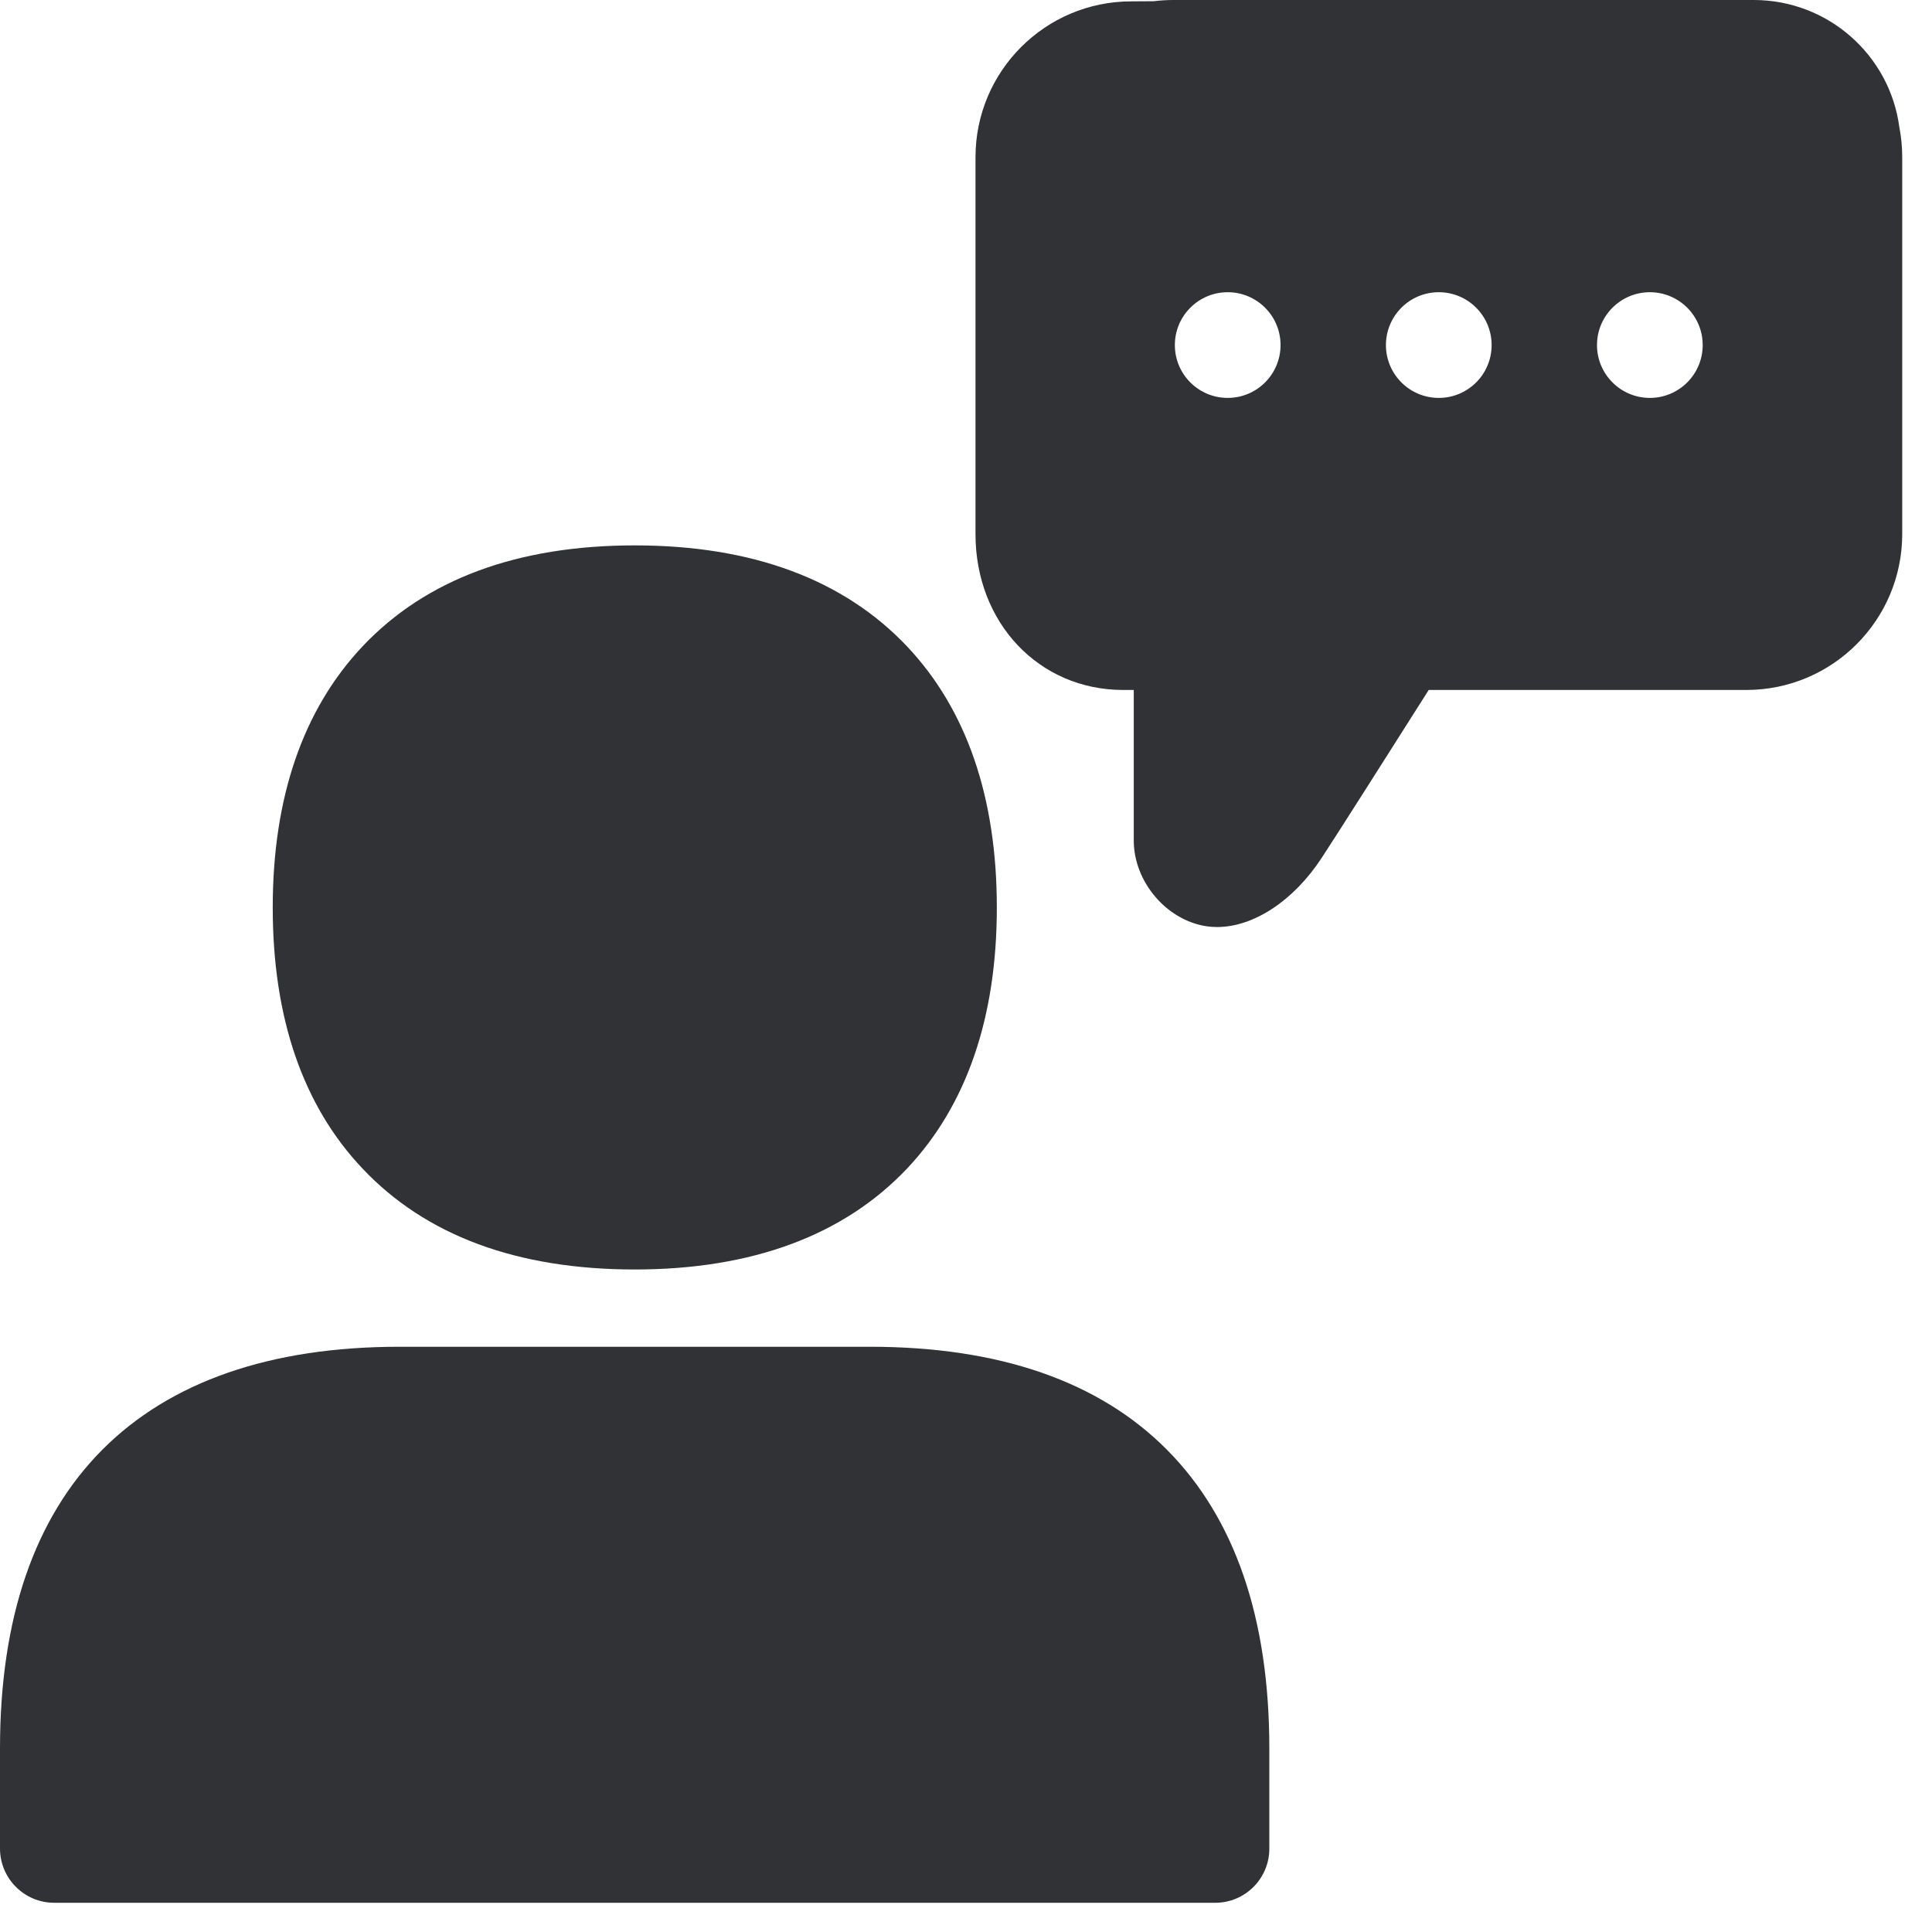
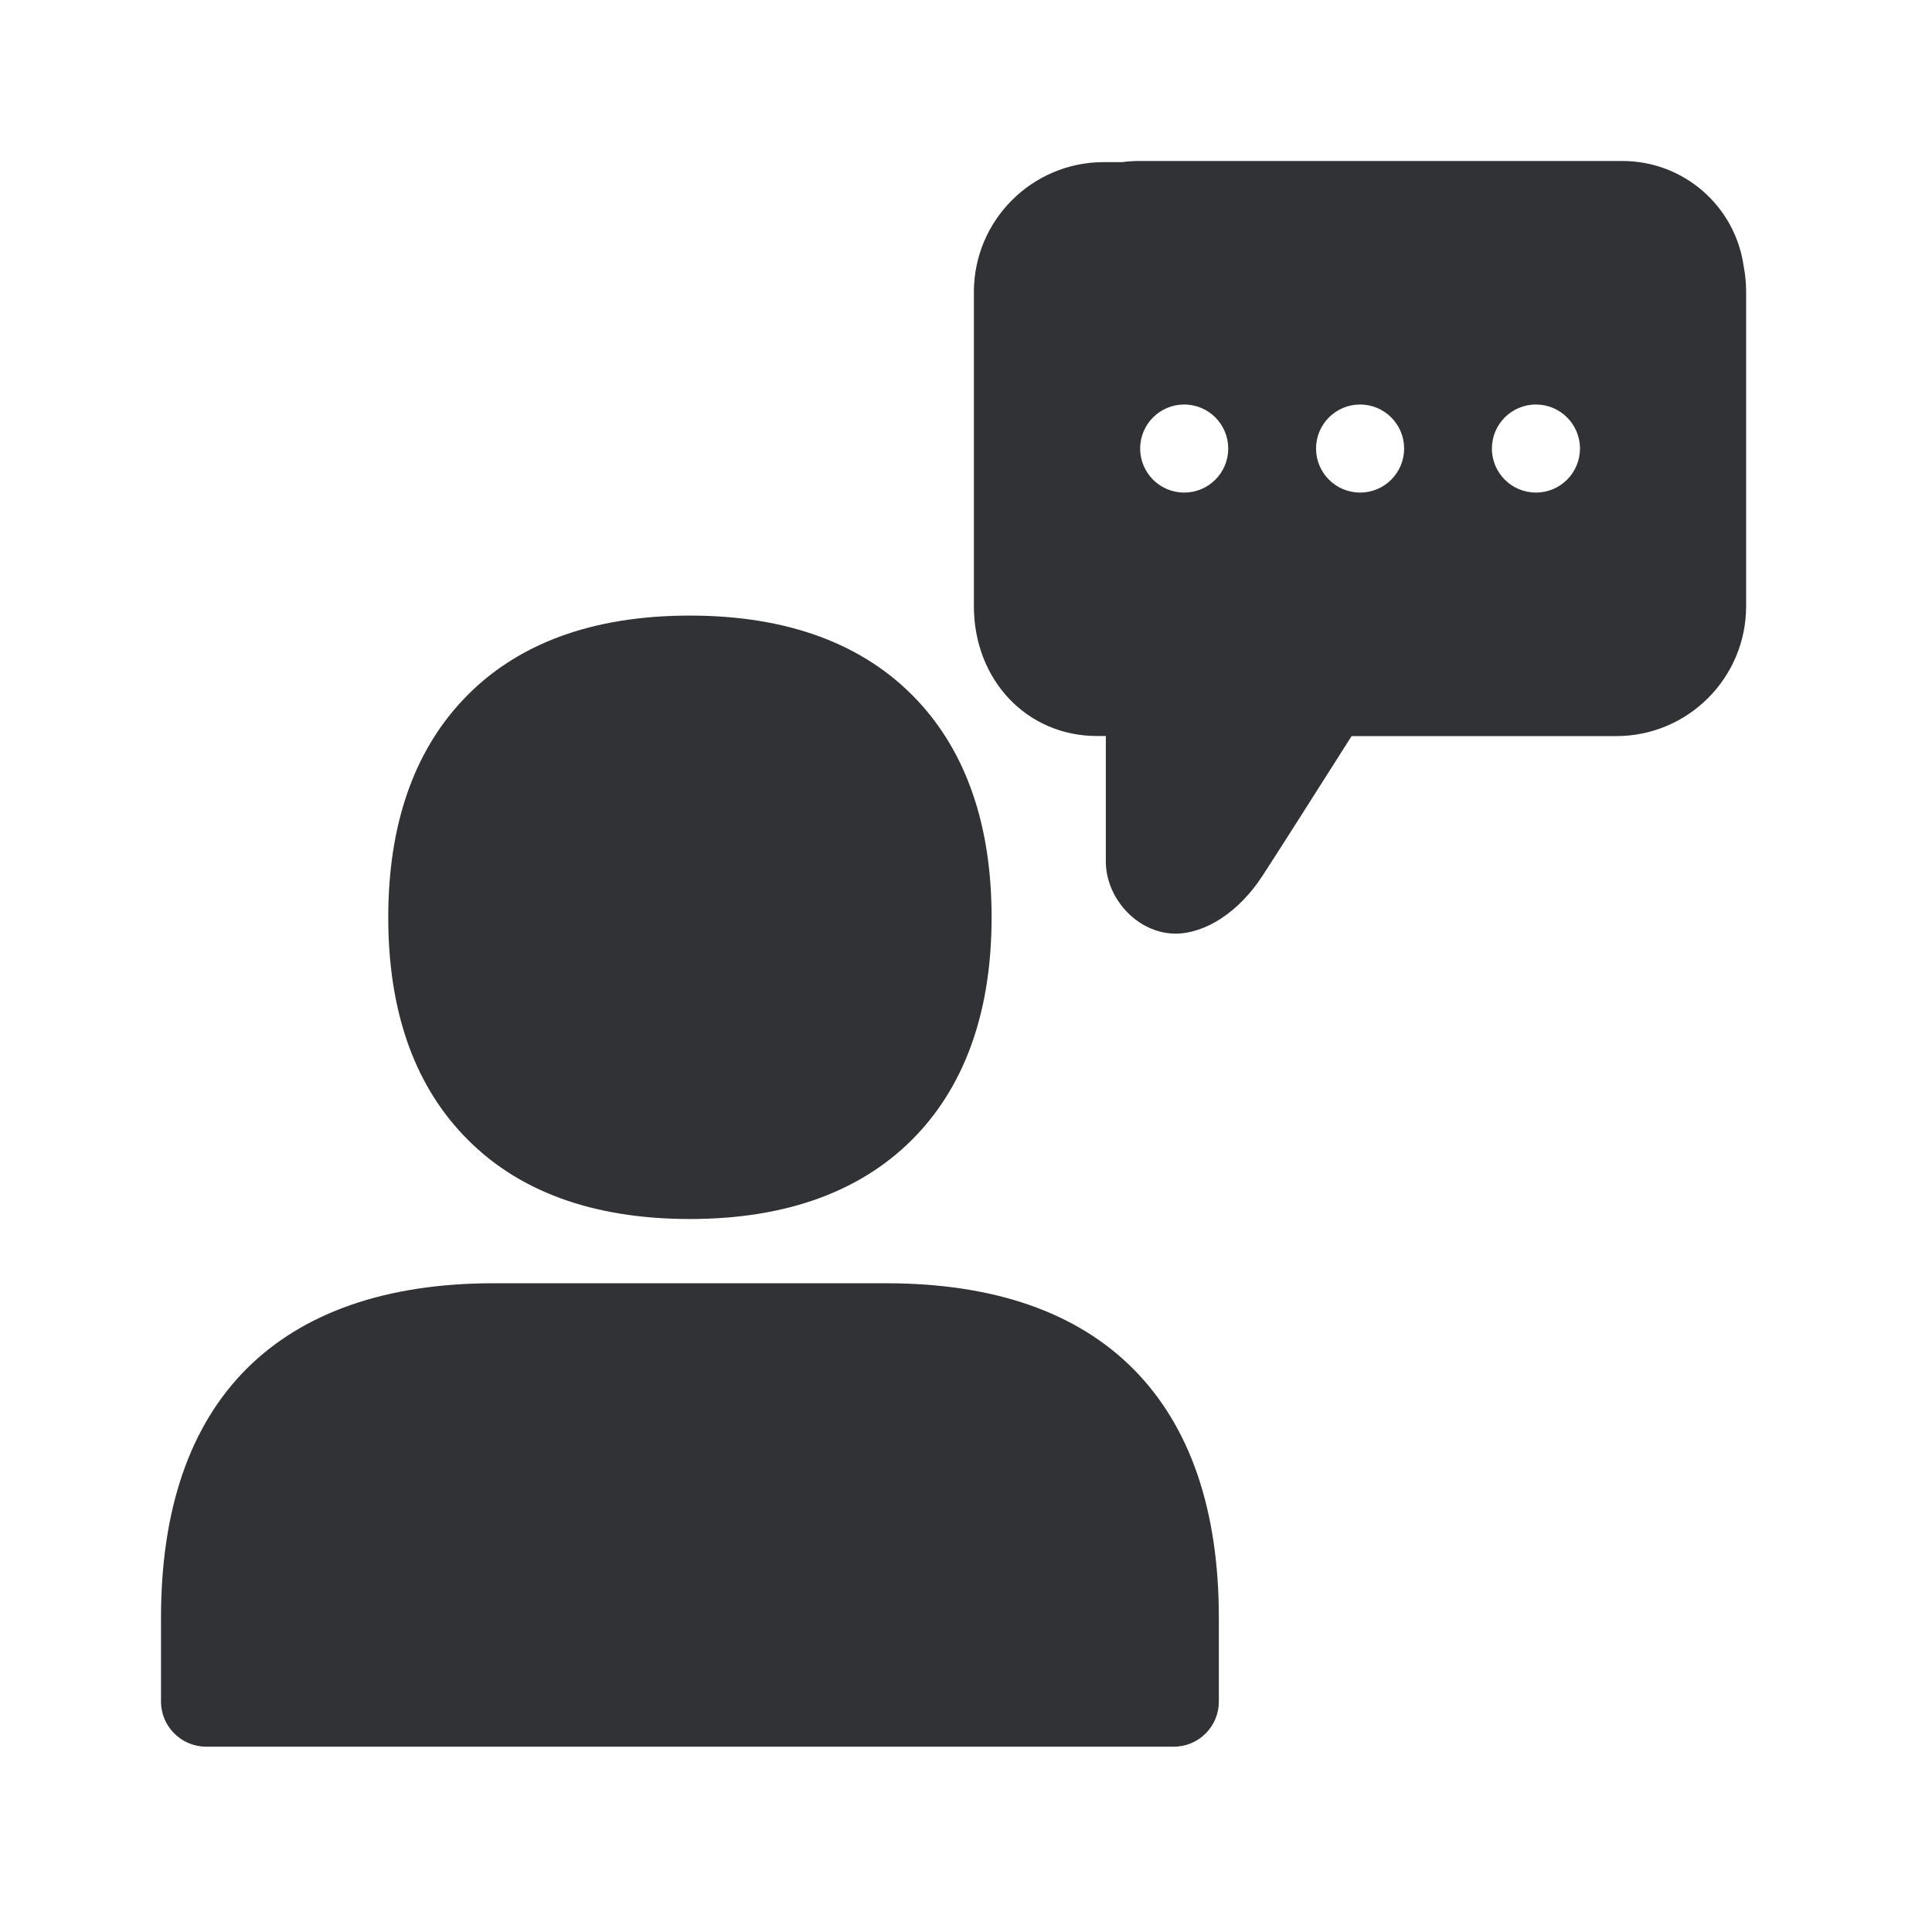
<svg xmlns="http://www.w3.org/2000/svg" width="24" height="24" viewBox="0 0 24 24">
-   <path d="M10.807 16.73c1.606 0 2.847.43 3.69 1.28.844.85 1.271 2.094 1.271 3.708v1.247c0 .37-.3.672-.672.672H.672A.674.674 0 010 22.965v-1.247c0-1.614.427-2.86 1.27-3.708.844-.847 2.088-1.28 3.691-1.28h5.846zM7.886 6.775c1.459 0 2.595.424 3.381 1.254.74.783 1.116 1.876 1.116 3.244 0 1.368-.376 2.46-1.116 3.244-.786.83-1.926 1.253-3.381 1.253-1.46 0-2.595-.42-3.382-1.253-.743-.784-1.116-1.876-1.116-3.244 0-1.368.377-2.46 1.116-3.244.787-.833 1.923-1.254 3.382-1.254zM21.785 0c.924 0 1.69.685 1.809 1.578.024.121.036.247.036.375v4.682a1.937 1.937 0 01-1.936 1.936h-3.946c-.377.595-1.173 1.85-1.331 2.088-.35.534-.847.857-1.298.857a.905.905 0 01-.134-.01c-.498-.077-.901-.555-.901-1.066V8.571h-.131c-1.045 0-1.835-.833-1.835-1.936V1.953c0-1.069.867-1.936 1.936-1.936l.28-.002c.08-.01.162-.015.244-.015zM15.25 3.63a.656.656 0 10.002 1.313.656.656 0 00-.002-1.313zm2.622 0a.656.656 0 10.002 1.313.656.656 0 00-.002-1.313zm2.622 0a.656.656 0 10.002 1.313.656.656 0 00-.002-1.313z" fill="#313235" fill-rule="nonzero" />
+   <path d="M11.006 15.941c1.339 0 2.372.359 3.075 1.067.703.71 1.06 1.746 1.06 3.09v1.04a.56.56 0 01-.561.56H2.56a.562.562 0 01-.56-.56v-1.04c0-1.344.356-2.384 1.059-3.09.703-.705 1.74-1.067 3.075-1.067h4.872zM8.57 7.647c1.216 0 2.163.353 2.818 1.045.617.653.93 1.563.93 2.703s-.313 2.05-.93 2.703c-.655.692-1.605 1.045-2.818 1.045-1.215 0-2.162-.35-2.817-1.045-.62-.653-.93-1.563-.93-2.703s.313-2.05.93-2.703c.655-.695 1.602-1.045 2.817-1.045zM20.154 2a1.52 1.52 0 011.507 1.31c.02.103.03.209.03.317V7.53c0 .891-.722 1.614-1.613 1.614H16.79c-.314.496-.978 1.54-1.11 1.74-.29.445-.705.714-1.08.714a.754.754 0 01-.113-.009c-.414-.064-.75-.462-.75-.888V9.143h-.11c-.87 0-1.529-.695-1.529-1.614V3.627c0-.89.723-1.613 1.613-1.613h.232c.067-.01.136-.014.205-.014zM14.71 5.025a.547.547 0 10.001 1.094.547.547 0 00-.001-1.094zm2.185 0a.547.547 0 10.001 1.094.547.547 0 00-.001-1.094zm2.184 0a.547.547 0 10.002 1.094.547.547 0 00-.002-1.094z" fill="#313235" fill-rule="nonzero" />
</svg>
